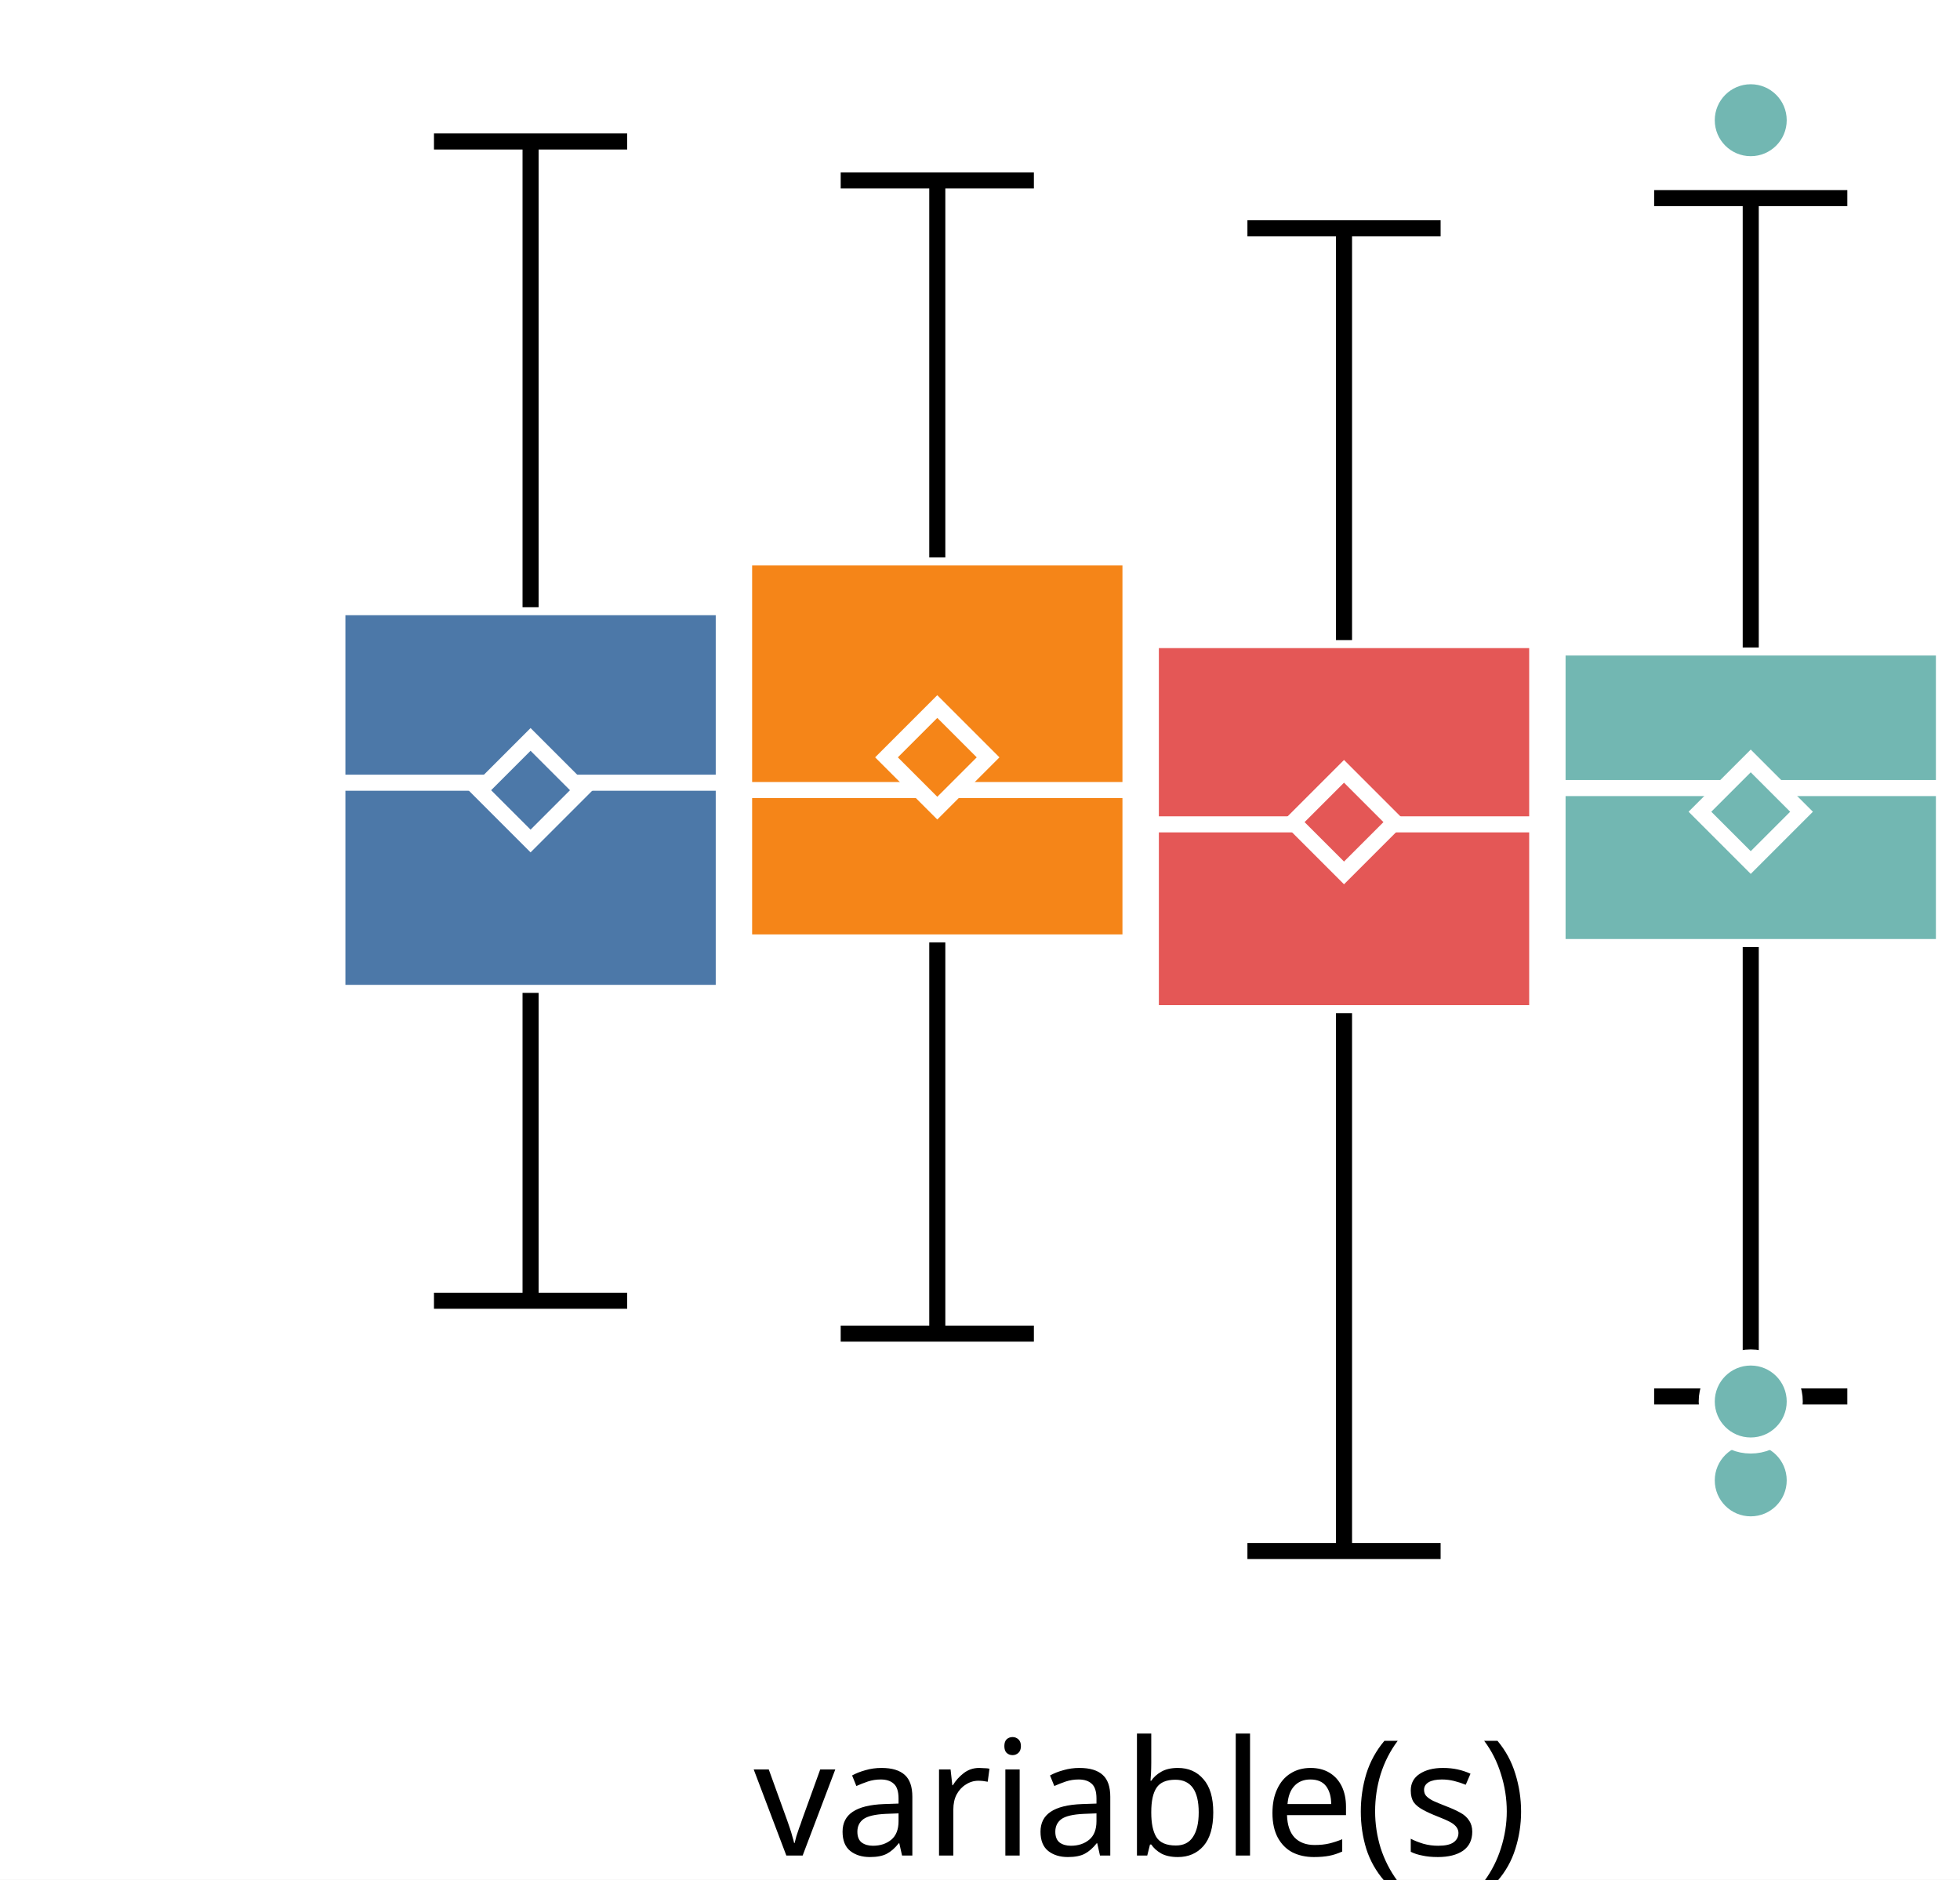
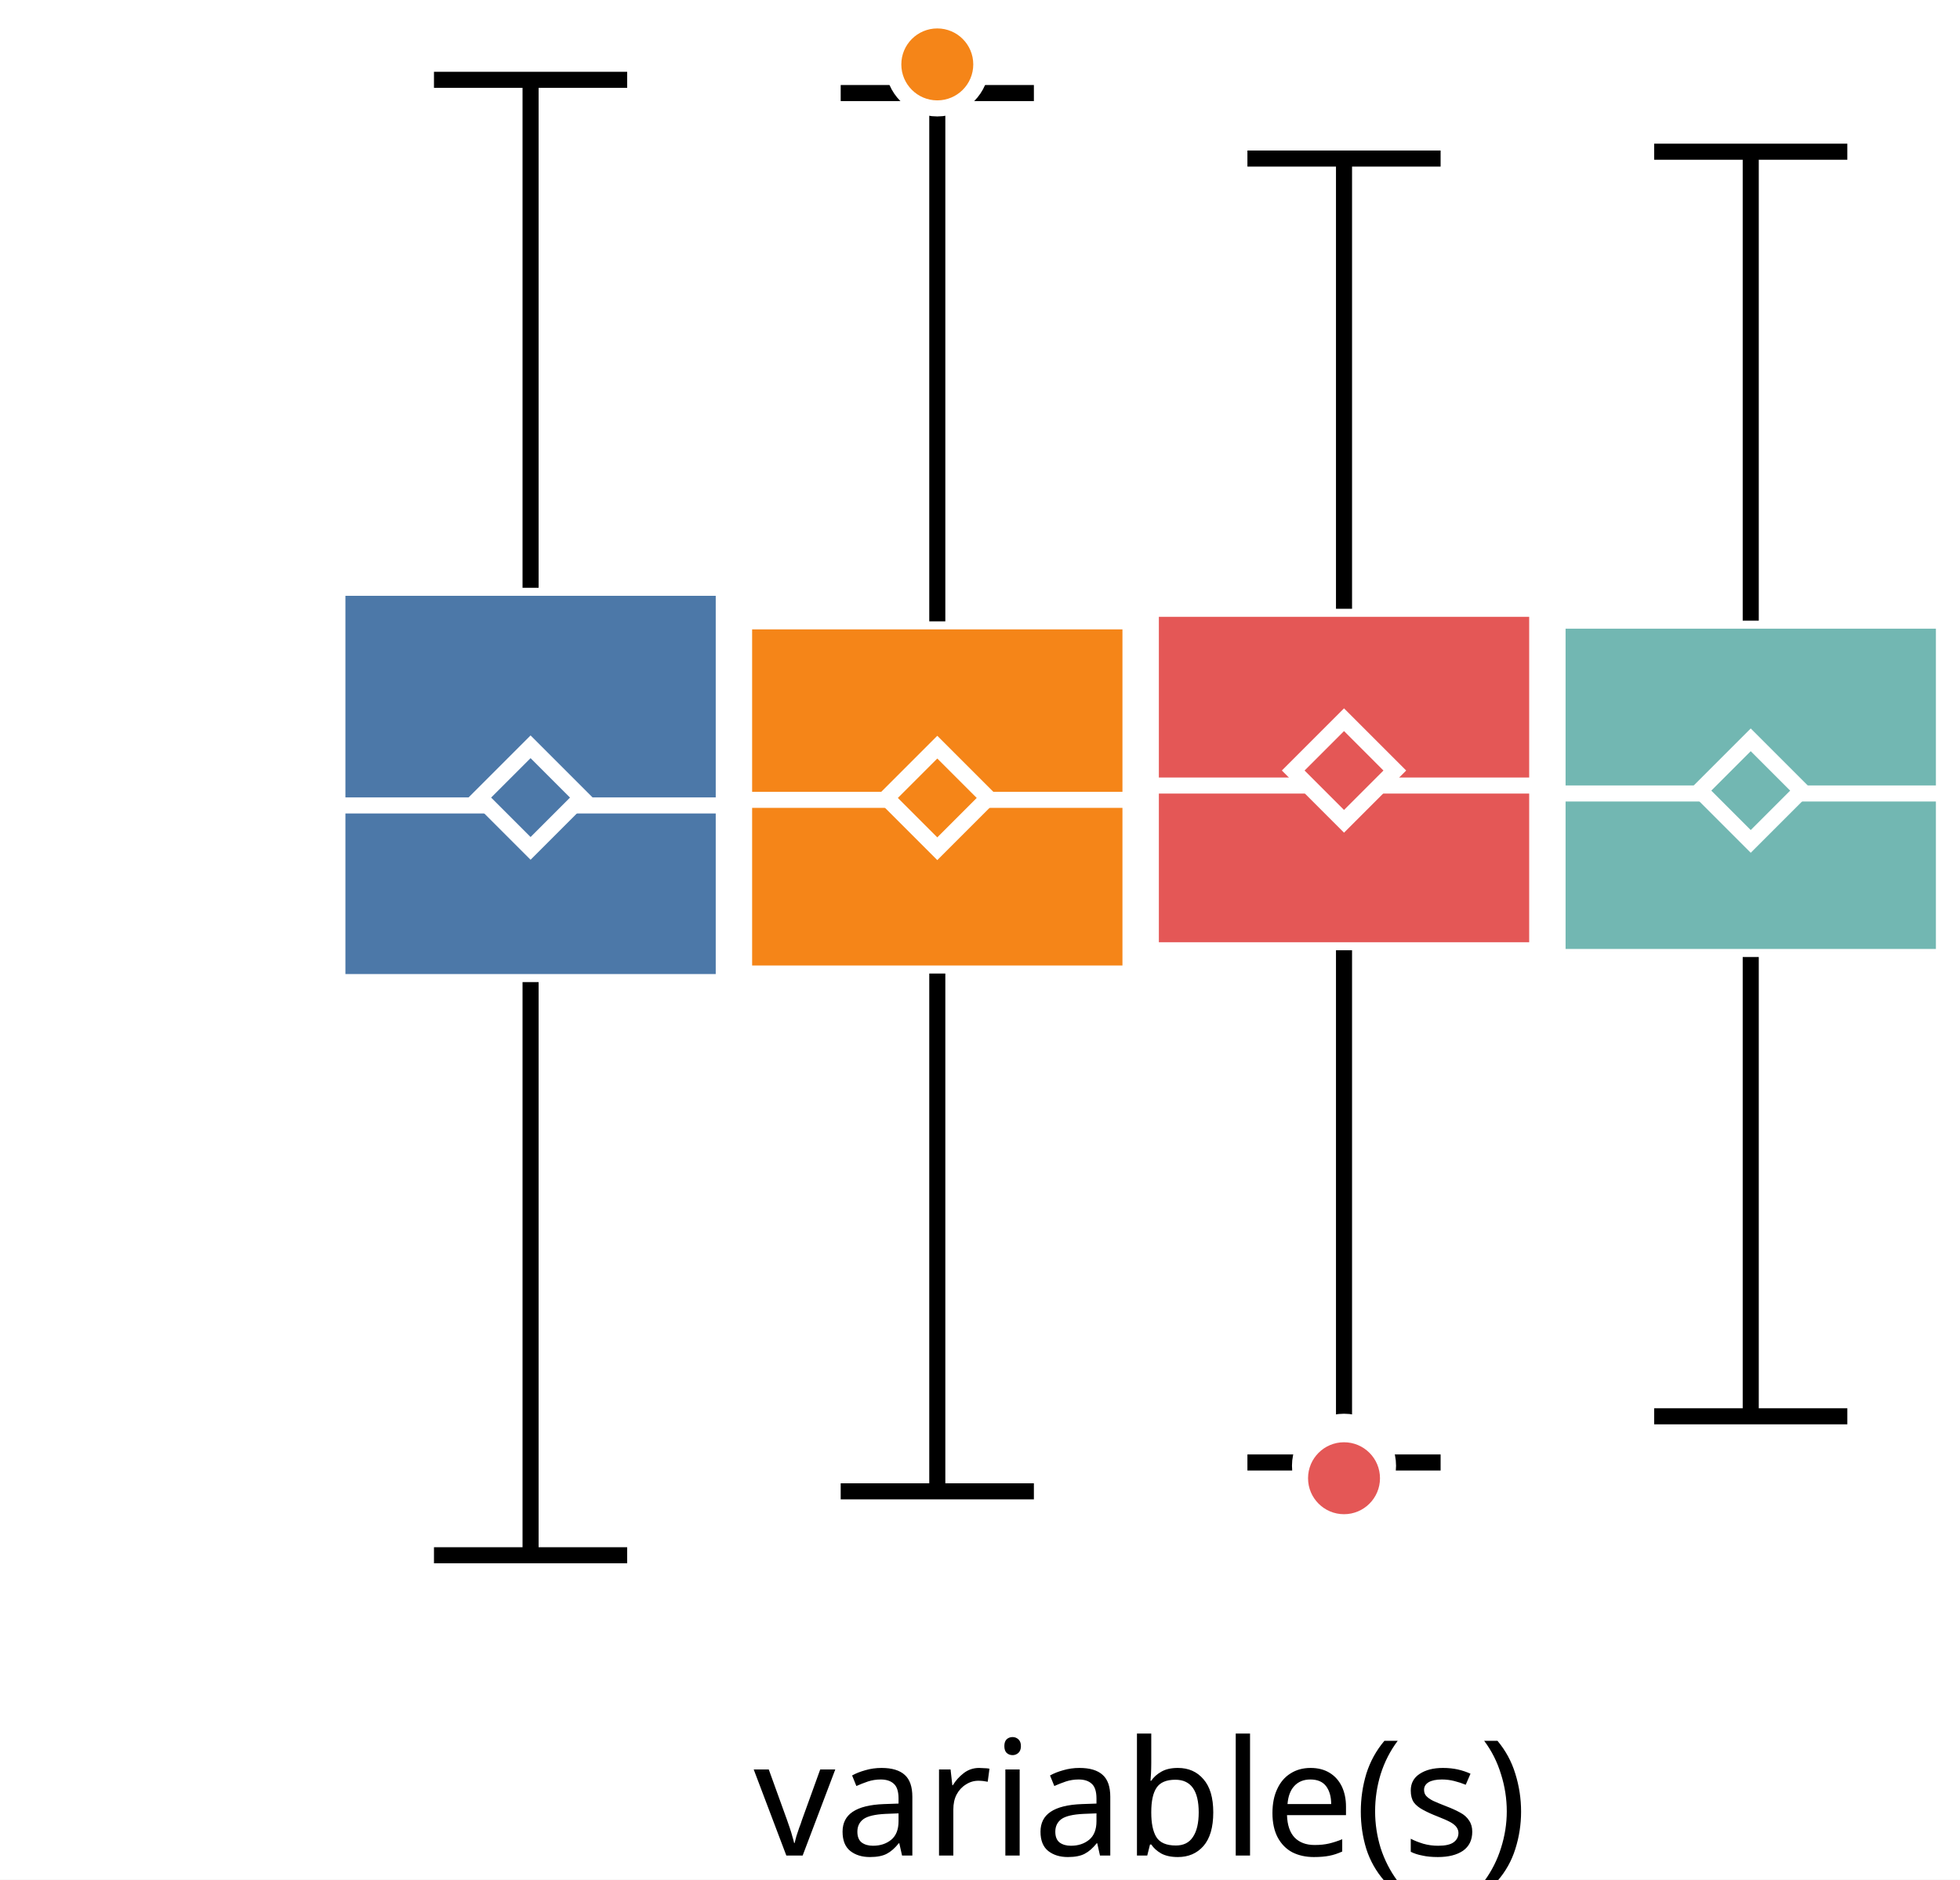
<svg xmlns="http://www.w3.org/2000/svg" version="1.1" class="marks" width="122" height="117" viewBox="0 0 122 117">
  <rect width="122" height="117" fill="white" />
  <g fill="none" stroke-miterlimit="10" transform="translate(21,0)">
    <g class="mark-group role-frame root" role="graphics-object" aria-roledescription="group mark container">
      <g transform="translate(0,0)">
        <path class="background" aria-hidden="true" d="M0,0h100v100h-100Z" />
        <g>
          <g class="mark-group role-axis" role="graphics-symbol" aria-roledescription="axis" aria-label="X-axis for a discrete scale with 1 value: variable(s)">
            <g transform="translate(0.5,100.5)">
              <path class="background" aria-hidden="true" d="M0,0h0v0h0Z" pointer-events="none" />
              <g>
                <g class="mark-rule role-axis-tick" pointer-events="none">
                  <line transform="translate(50,0)" x2="0" y2="5" stroke="white" stroke-width="1.01" opacity="1" />
                </g>
                <g class="mark-text role-axis-label" pointer-events="none">
                  <text text-anchor="middle" transform="translate(49.5,15)" font-family="sans-serif" font-size="10px" font-style="normal" font-weight="400" fill="black" opacity="1">variable(s)</text>
                </g>
              </g>
              <path class="foreground" aria-hidden="true" d="" pointer-events="none" display="none" />
            </g>
          </g>
          <g class="mark-group role-axis" role="graphics-symbol" aria-roledescription="axis" aria-label="Y-axis for a linear scale with values from −3 to 3">
            <g transform="translate(0.5,0.5)">
              <path class="background" aria-hidden="true" d="M0,0h0v0h0Z" pointer-events="none" />
              <g>
                <g class="mark-rule role-axis-tick" pointer-events="none">
                  <line transform="translate(0,83)" x2="-5" y2="0" stroke="white" stroke-width="1.01" opacity="1" />
                  <line transform="translate(0,50)" x2="-5" y2="0" stroke="white" stroke-width="1.01" opacity="1" />
                  <line transform="translate(0,17)" x2="-5" y2="0" stroke="white" stroke-width="1.01" opacity="1" />
                </g>
                <g class="mark-text role-axis-label" pointer-events="none">
                  <text text-anchor="end" transform="translate(-7,86.33333)" font-family="sans-serif" font-size="10px" font-style="normal" font-weight="400" fill="white" opacity="1">−2</text>
                  <text text-anchor="end" transform="translate(-7,53)" font-family="sans-serif" font-size="10px" font-style="normal" font-weight="400" fill="white" opacity="1">0</text>
                  <text text-anchor="end" transform="translate(-7,19.66667)" font-family="sans-serif" font-size="10px" font-style="normal" font-weight="400" fill="white" opacity="1">2</text>
                </g>
              </g>
              <path class="foreground" aria-hidden="true" d="" pointer-events="none" display="none" />
            </g>
          </g>
          <g class="mark-group role-scope" role="graphics-object" aria-roledescription="group mark container">
            <g transform="translate(0,0)">
              <path class="background" aria-hidden="true" d="M0,0h0v0h0Z" />
              <g>
                <g class="mark-rect role-mark" role="graphics-symbol" aria-roledescription="rect mark container">
-                   <path d="M0,37.794h24.051v24.009h-24.051Z" fill="#4c78a8" stroke="white" stroke-width="1" opacity="1" />
-                   <path d="M25.316,34.698h24.051v23.966h-24.051Z" fill="#f58518" stroke="white" stroke-width="1" opacity="1" />
-                   <path d="M50.633,39.842h24.051v23.222h-24.051Z" fill="#e45756" stroke="white" stroke-width="1" opacity="1" />
-                   <path d="M75.949,40.303h24.051v18.647h-24.051Z" fill="#72b7b2" stroke="white" stroke-width="1" opacity="1" />
+                   <path d="M0,36.587h24.051v24.544h-24.051Z" fill="#4c78a8" stroke="white" stroke-width="1" opacity="1" />
+                   <path d="M25.316,38.676h24.051v21.923h-24.051Z" fill="#f58518" stroke="white" stroke-width="1" opacity="1" />
+                   <path d="M50.633,37.894h24.051v21.256h-24.051Z" fill="#e45756" stroke="white" stroke-width="1" opacity="1" />
+                   <path d="M75.949,38.632h24.051v20.937h-24.051Z" fill="#72b7b2" stroke="white" stroke-width="1" opacity="1" />
                </g>
                <g class="mark-rule role-mark" role="graphics-symbol" aria-roledescription="rule mark container">
-                   <line transform="translate(0,48.72091)" x2="24.051" y2="0" fill="#4c78a8" stroke="white" stroke-width="1" opacity="1" />
-                   <line transform="translate(25.31646,49.17681)" x2="24.051" y2="0" fill="#f58518" stroke="white" stroke-width="1" opacity="1" />
-                   <line transform="translate(50.63291,51.31296)" x2="24.051" y2="0" fill="#e45756" stroke="white" stroke-width="1" opacity="1" />
-                   <line transform="translate(75.94937,49.05347)" x2="24.051" y2="0" fill="#72b7b2" stroke="white" stroke-width="1" opacity="1" />
+                   <line transform="translate(0,50.13559)" x2="24.051" y2="0" fill="#4c78a8" stroke="white" stroke-width="1" opacity="1" />
+                   <line transform="translate(25.31646,49.78648)" x2="24.051" y2="0" fill="#f58518" stroke="white" stroke-width="1" opacity="1" />
+                   <line transform="translate(50.63291,48.89671)" x2="24.051" y2="0" fill="#e45756" stroke="white" stroke-width="1" opacity="1" />
+                   <line transform="translate(75.94937,49.39061)" x2="24.051" y2="0" fill="#72b7b2" stroke="white" stroke-width="1" opacity="1" />
                </g>
                <g class="mark-symbol role-mark" role="graphics-symbol" aria-roledescription="symbol mark container">
-                   <path transform="translate(12.02532,49.18749)" d="M-3.162,0L0,-3.162L3.162,0L0,3.162Z" fill="#4c78a8" stroke="white" stroke-width="1" opacity="1" />
-                   <path transform="translate(37.34177,47.14197)" d="M-3.162,0L0,-3.162L3.162,0L0,3.162Z" fill="#f58518" stroke="white" stroke-width="1" opacity="1" />
-                   <path transform="translate(62.65823,51.17377)" d="M-3.162,0L0,-3.162L3.162,0L0,3.162Z" fill="#e45756" stroke="white" stroke-width="1" opacity="1" />
-                   <path transform="translate(87.97468,50.52739)" d="M-3.162,0L0,-3.162L3.162,0L0,3.162Z" fill="#72b7b2" stroke="white" stroke-width="1" opacity="1" />
+                   <path transform="translate(12.02532,49.6466)" d="M-3.162,0L0,-3.162L3.162,0L0,3.162Z" fill="#4c78a8" stroke="white" stroke-width="1" opacity="1" />
+                   <path transform="translate(37.34177,49.66874)" d="M-3.162,0L0,-3.162L3.162,0L0,3.162Z" fill="#f58518" stroke="white" stroke-width="1" opacity="1" />
+                   <path transform="translate(62.65823,47.96118)" d="M-3.162,0L0,-3.162L3.162,0L0,3.162Z" fill="#e45756" stroke="white" stroke-width="1" opacity="1" />
+                   <path transform="translate(87.97468,49.21297)" d="M-3.162,0L0,-3.162L3.162,0L0,3.162Z" fill="#72b7b2" stroke="white" stroke-width="1" opacity="1" />
                </g>
                <g class="mark-rule role-mark" role="graphics-symbol" aria-roledescription="rule mark container">
-                   <line transform="translate(12.02532,61.8039)" x2="0" y2="19.162" fill="#4c78a8" stroke="black" stroke-width="1" stroke-dasharray="0" opacity="1" />
-                   <line transform="translate(37.34177,58.66424)" x2="0" y2="24.348" fill="#f58518" stroke="black" stroke-width="1" stroke-dasharray="0" opacity="1" />
-                   <line transform="translate(62.65823,63.06359)" x2="0" y2="33.481" fill="#e45756" stroke="black" stroke-width="1" stroke-dasharray="0" opacity="1" />
-                   <line transform="translate(87.97468,58.95015)" x2="0" y2="27.971" fill="#72b7b2" stroke="black" stroke-width="1" stroke-dasharray="0" opacity="1" />
+                   <line transform="translate(12.02532,61.13161)" x2="0" y2="35.677" fill="#4c78a8" stroke="black" stroke-width="1" stroke-dasharray="0" opacity="1" />
+                   <line transform="translate(37.34177,60.59894)" x2="0" y2="32.23" fill="#f58518" stroke="black" stroke-width="1" stroke-dasharray="0" opacity="1" />
+                   <line transform="translate(62.65823,59.14962)" x2="0" y2="31.884" fill="#e45756" stroke="black" stroke-width="1" stroke-dasharray="0" opacity="1" />
+                   <line transform="translate(87.97468,59.56934)" x2="0" y2="28.59" fill="#72b7b2" stroke="black" stroke-width="1" stroke-dasharray="0" opacity="1" />
                </g>
                <g class="mark-rule role-mark" role="graphics-symbol" aria-roledescription="rule mark container">
-                   <line transform="translate(12.02532,37.79441)" x2="0" y2="-28.988" fill="#4c78a8" stroke="black" stroke-width="1" stroke-dasharray="0" opacity="1" />
-                   <line transform="translate(37.34177,34.69796)" x2="0" y2="-23.467" fill="#f58518" stroke="black" stroke-width="1" stroke-dasharray="0" opacity="1" />
-                   <line transform="translate(62.65823,39.84191)" x2="0" y2="-25.634" fill="#e45756" stroke="black" stroke-width="1" stroke-dasharray="0" opacity="1" />
-                   <line transform="translate(87.97468,40.30294)" x2="0" y2="-27.971" fill="#72b7b2" stroke="black" stroke-width="1" stroke-dasharray="0" opacity="1" />
+                   <line transform="translate(12.02532,36.58734)" x2="0" y2="-31.619" fill="#4c78a8" stroke="black" stroke-width="1" stroke-dasharray="0" opacity="1" />
+                   <line transform="translate(37.34177,38.67632)" x2="0" y2="-32.884" fill="#f58518" stroke="black" stroke-width="1" stroke-dasharray="0" opacity="1" />
+                   <line transform="translate(62.65823,37.89391)" x2="0" y2="-28.025" fill="#e45756" stroke="black" stroke-width="1" stroke-dasharray="0" opacity="1" />
+                   <line transform="translate(87.97468,38.63216)" x2="0" y2="-29.189" fill="#72b7b2" stroke="black" stroke-width="1" stroke-dasharray="0" opacity="1" />
                </g>
                <g class="mark-rule role-mark lower_fence" role="graphics-symbol" aria-roledescription="rule mark container">
-                   <line transform="translate(6.012658,80.9656)" x2="12.025" y2="0" fill="#4c78a8" stroke="black" stroke-width="1" opacity="1" />
-                   <line transform="translate(31.32911,83.01244)" x2="12.025" y2="0" fill="#f58518" stroke="black" stroke-width="1" opacity="1" />
-                   <line transform="translate(56.64557,96.54485)" x2="12.025" y2="0" fill="#e45756" stroke="black" stroke-width="1" opacity="1" />
-                   <line transform="translate(81.96203,86.92097)" x2="12.025" y2="0" fill="#72b7b2" stroke="black" stroke-width="1" opacity="1" />
+                   <line transform="translate(6.012658,96.809)" x2="12.025" y2="0" fill="#4c78a8" stroke="black" stroke-width="1" opacity="1" />
+                   <line transform="translate(31.32911,92.82936)" x2="12.025" y2="0" fill="#f58518" stroke="black" stroke-width="1" opacity="1" />
+                   <line transform="translate(56.64557,91.03318)" x2="12.025" y2="0" fill="#e45756" stroke="black" stroke-width="1" opacity="1" />
+                   <line transform="translate(81.96203,88.15931)" x2="12.025" y2="0" fill="#72b7b2" stroke="black" stroke-width="1" opacity="1" />
                </g>
                <g class="mark-rule role-mark upper_fence" role="graphics-symbol" aria-roledescription="rule mark container">
-                   <line transform="translate(6.012658,8.806617)" x2="12.025" y2="0" fill="#4c78a8" stroke="black" stroke-width="1" opacity="1" />
-                   <line transform="translate(31.32911,11.23068)" x2="12.025" y2="0" fill="#f58518" stroke="black" stroke-width="1" opacity="1" />
-                   <line transform="translate(56.64557,14.2078)" x2="12.025" y2="0" fill="#e45756" stroke="black" stroke-width="1" opacity="1" />
-                   <line transform="translate(81.96203,12.33212)" x2="12.025" y2="0" fill="#72b7b2" stroke="black" stroke-width="1" opacity="1" />
+                   <line transform="translate(6.012658,4.968169)" x2="12.025" y2="0" fill="#4c78a8" stroke="black" stroke-width="1" opacity="1" />
+                   <line transform="translate(31.32911,5.792409)" x2="12.025" y2="0" fill="#f58518" stroke="black" stroke-width="1" opacity="1" />
+                   <line transform="translate(56.64557,9.869098)" x2="12.025" y2="0" fill="#e45756" stroke="black" stroke-width="1" opacity="1" />
+                   <line transform="translate(81.96203,9.442768)" x2="12.025" y2="0" fill="#72b7b2" stroke="black" stroke-width="1" opacity="1" />
                </g>
              </g>
              <path class="foreground" aria-hidden="true" d="" display="none" />
            </g>
          </g>
          <g class="mark-group role-scope" role="graphics-object" aria-roledescription="group mark container">
            <g transform="translate(0,0)">
              <path class="background" aria-hidden="true" d="M0,0h0v0h0Z" />
              <g>
                <g class="mark-symbol role-mark" role="graphics-symbol" aria-roledescription="symbol mark container">
-                   <path transform="translate(87.97468,92.14703)" d="M2.739,0A2.739,2.739,0,1,1,-2.739,0A2.739,2.739,0,1,1,2.739,0" fill="#72b7b2" stroke="white" stroke-width="1" opacity="1" />
-                   <path transform="translate(87.97468,87.23837)" d="M2.739,0A2.739,2.739,0,1,1,-2.739,0A2.739,2.739,0,1,1,2.739,0" fill="#72b7b2" stroke="white" stroke-width="1" opacity="1" />
-                   <path transform="translate(87.97468,7.483099)" d="M2.739,0A2.739,2.739,0,1,1,-2.739,0A2.739,2.739,0,1,1,2.739,0" fill="#72b7b2" stroke="white" stroke-width="1" opacity="1" />
+                   <path transform="translate(37.34177,4.008869)" d="M2.739,0A2.739,2.739,0,1,1,-2.739,0A2.739,2.739,0,1,1,2.739,0" fill="#f58518" stroke="white" stroke-width="1" opacity="1" />
+                   <path transform="translate(62.65823,91.23799)" d="M2.739,0A2.739,2.739,0,1,1,-2.739,0A2.739,2.739,0,1,1,2.739,0" fill="#e45756" stroke="white" stroke-width="1" opacity="1" />
+                   <path transform="translate(62.65823,92.0141)" d="M2.739,0A2.739,2.739,0,1,1,-2.739,0A2.739,2.739,0,1,1,2.739,0" fill="#e45756" stroke="white" stroke-width="1" opacity="1" />
                </g>
              </g>
              <path class="foreground" aria-hidden="true" d="" display="none" />
            </g>
          </g>
        </g>
        <path class="foreground" aria-hidden="true" d="" display="none" />
      </g>
    </g>
  </g>
</svg>
